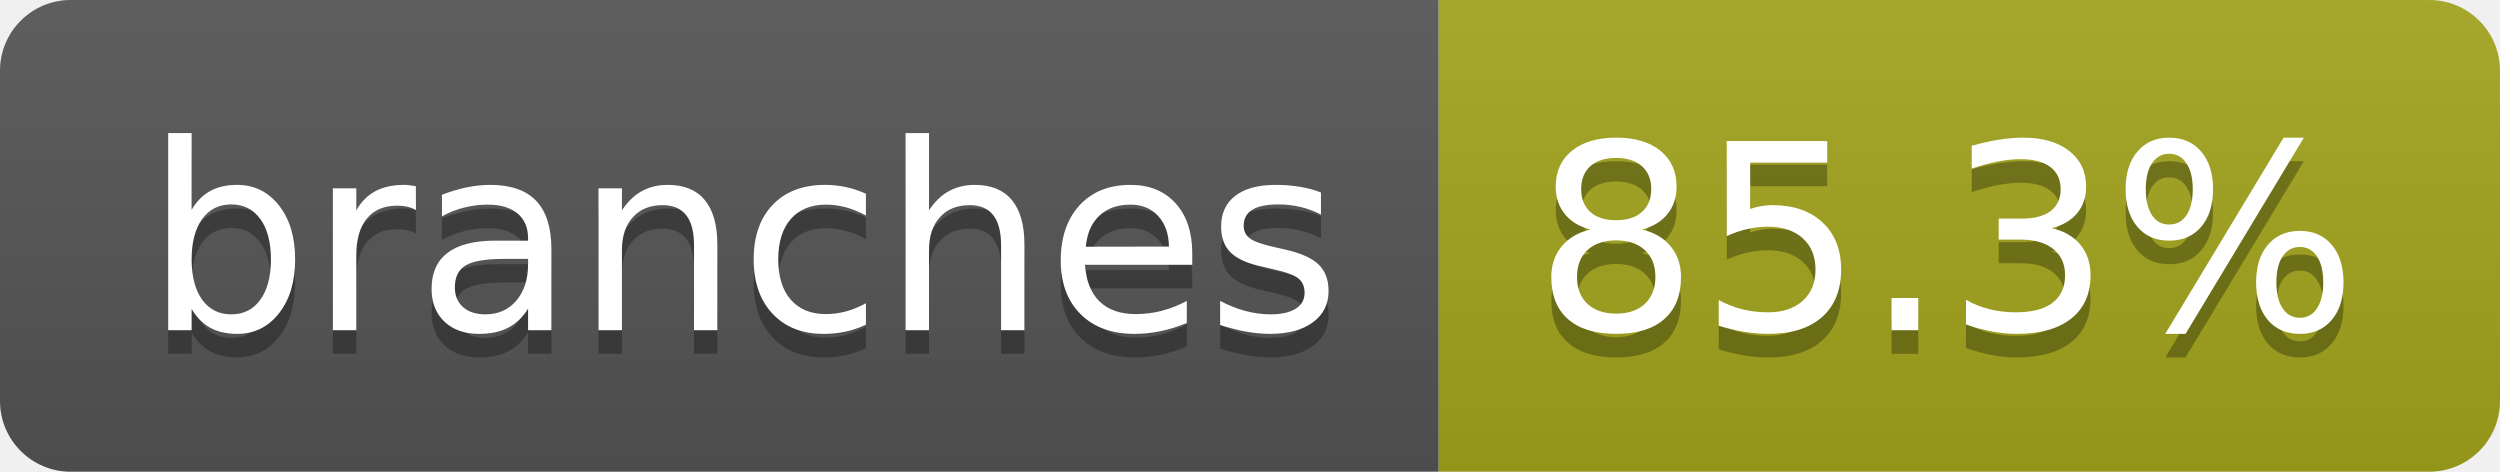
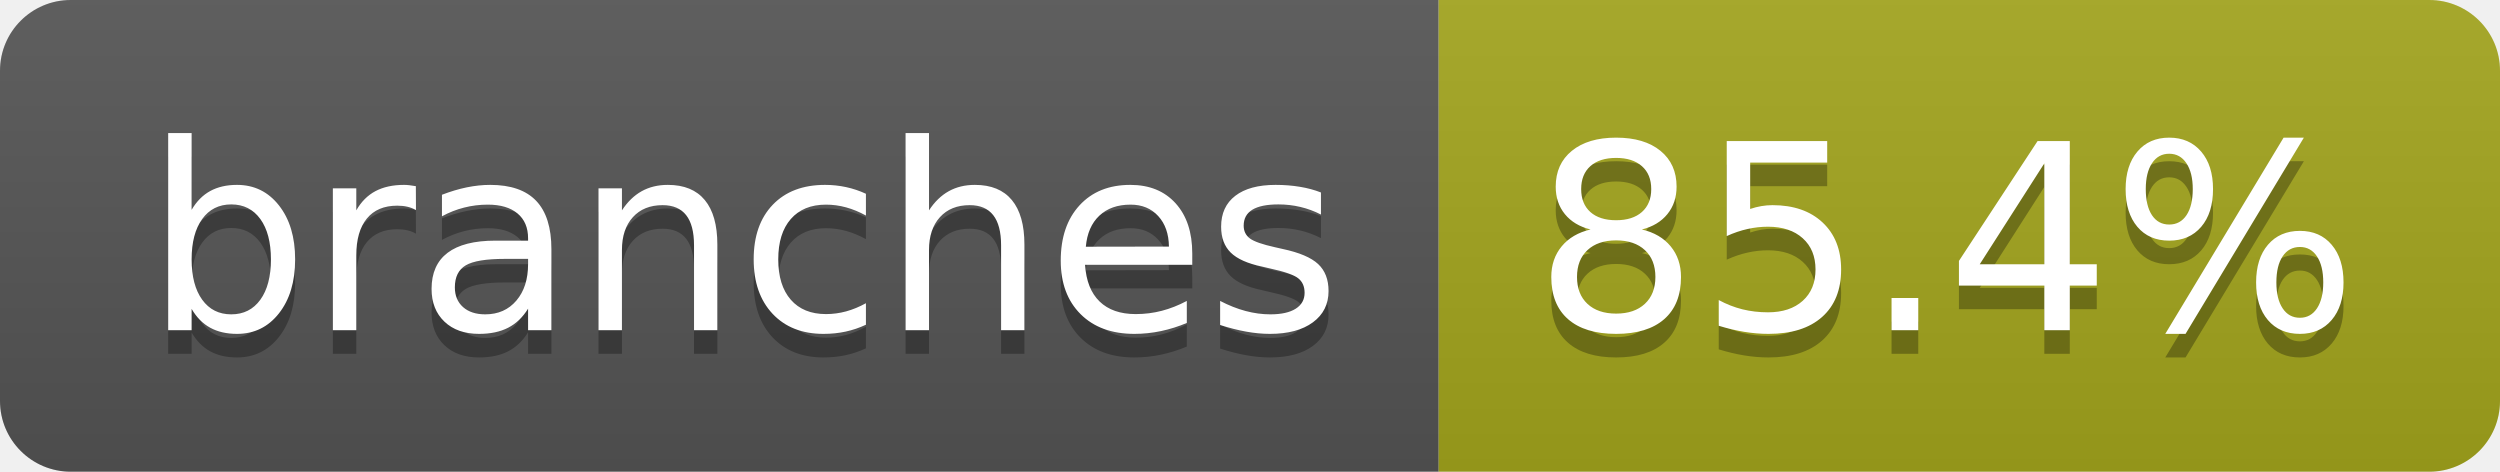
- <svg xmlns="http://www.w3.org/2000/svg" width="106" height="20" role="img" aria-label="branches: 85.3%">
+ <svg xmlns="http://www.w3.org/2000/svg" width="106" height="20" role="img" aria-label="branches: 85.4%">
  <linearGradient id="s" x2="0" y2="100%">
    <stop offset="0" stop-color="#bbb" stop-opacity=".1" />
    <stop offset="1" stop-opacity=".1" />
  </linearGradient>
  <clipPath id="r">
    <rect width="106" height="20" rx="3" fill="#fff" />
  </clipPath>
  <g clip-path="url(#r)">
    <rect width="61" height="20" fill="#555" />
    <rect x="61" width="45" height="20" fill="#a4a61d" />
    <rect width="106" height="20" fill="url(#s)" />
  </g>
  <g fill="#fff" text-anchor="middle" font-family="Verdana,Geneva,DejaVu Sans,sans-serif" text-rendering="geometricPrecision" font-size="110">
    <text aria-hidden="true" x="315" y="150" fill="#010101" fill-opacity=".3" transform="scale(.1)" textLength="507">branches</text>
    <text x="315" y="140" transform="scale(.1)" fill="#fff" textLength="507">branches</text>
-     <text aria-hidden="true" x="825" y="150" fill="#010101" fill-opacity=".3" transform="scale(.1)" textLength="350">85.3%</text>
-     <text x="825" y="140" transform="scale(.1)" fill="#fff" textLength="350">85.3%</text>
+     <text aria-hidden="true" x="825" y="150" fill="#010101" fill-opacity=".3" transform="scale(.1)" textLength="350">85.4%</text>
+     <text x="825" y="140" transform="scale(.1)" fill="#fff" textLength="350">85.4%</text>
  </g>
</svg>
